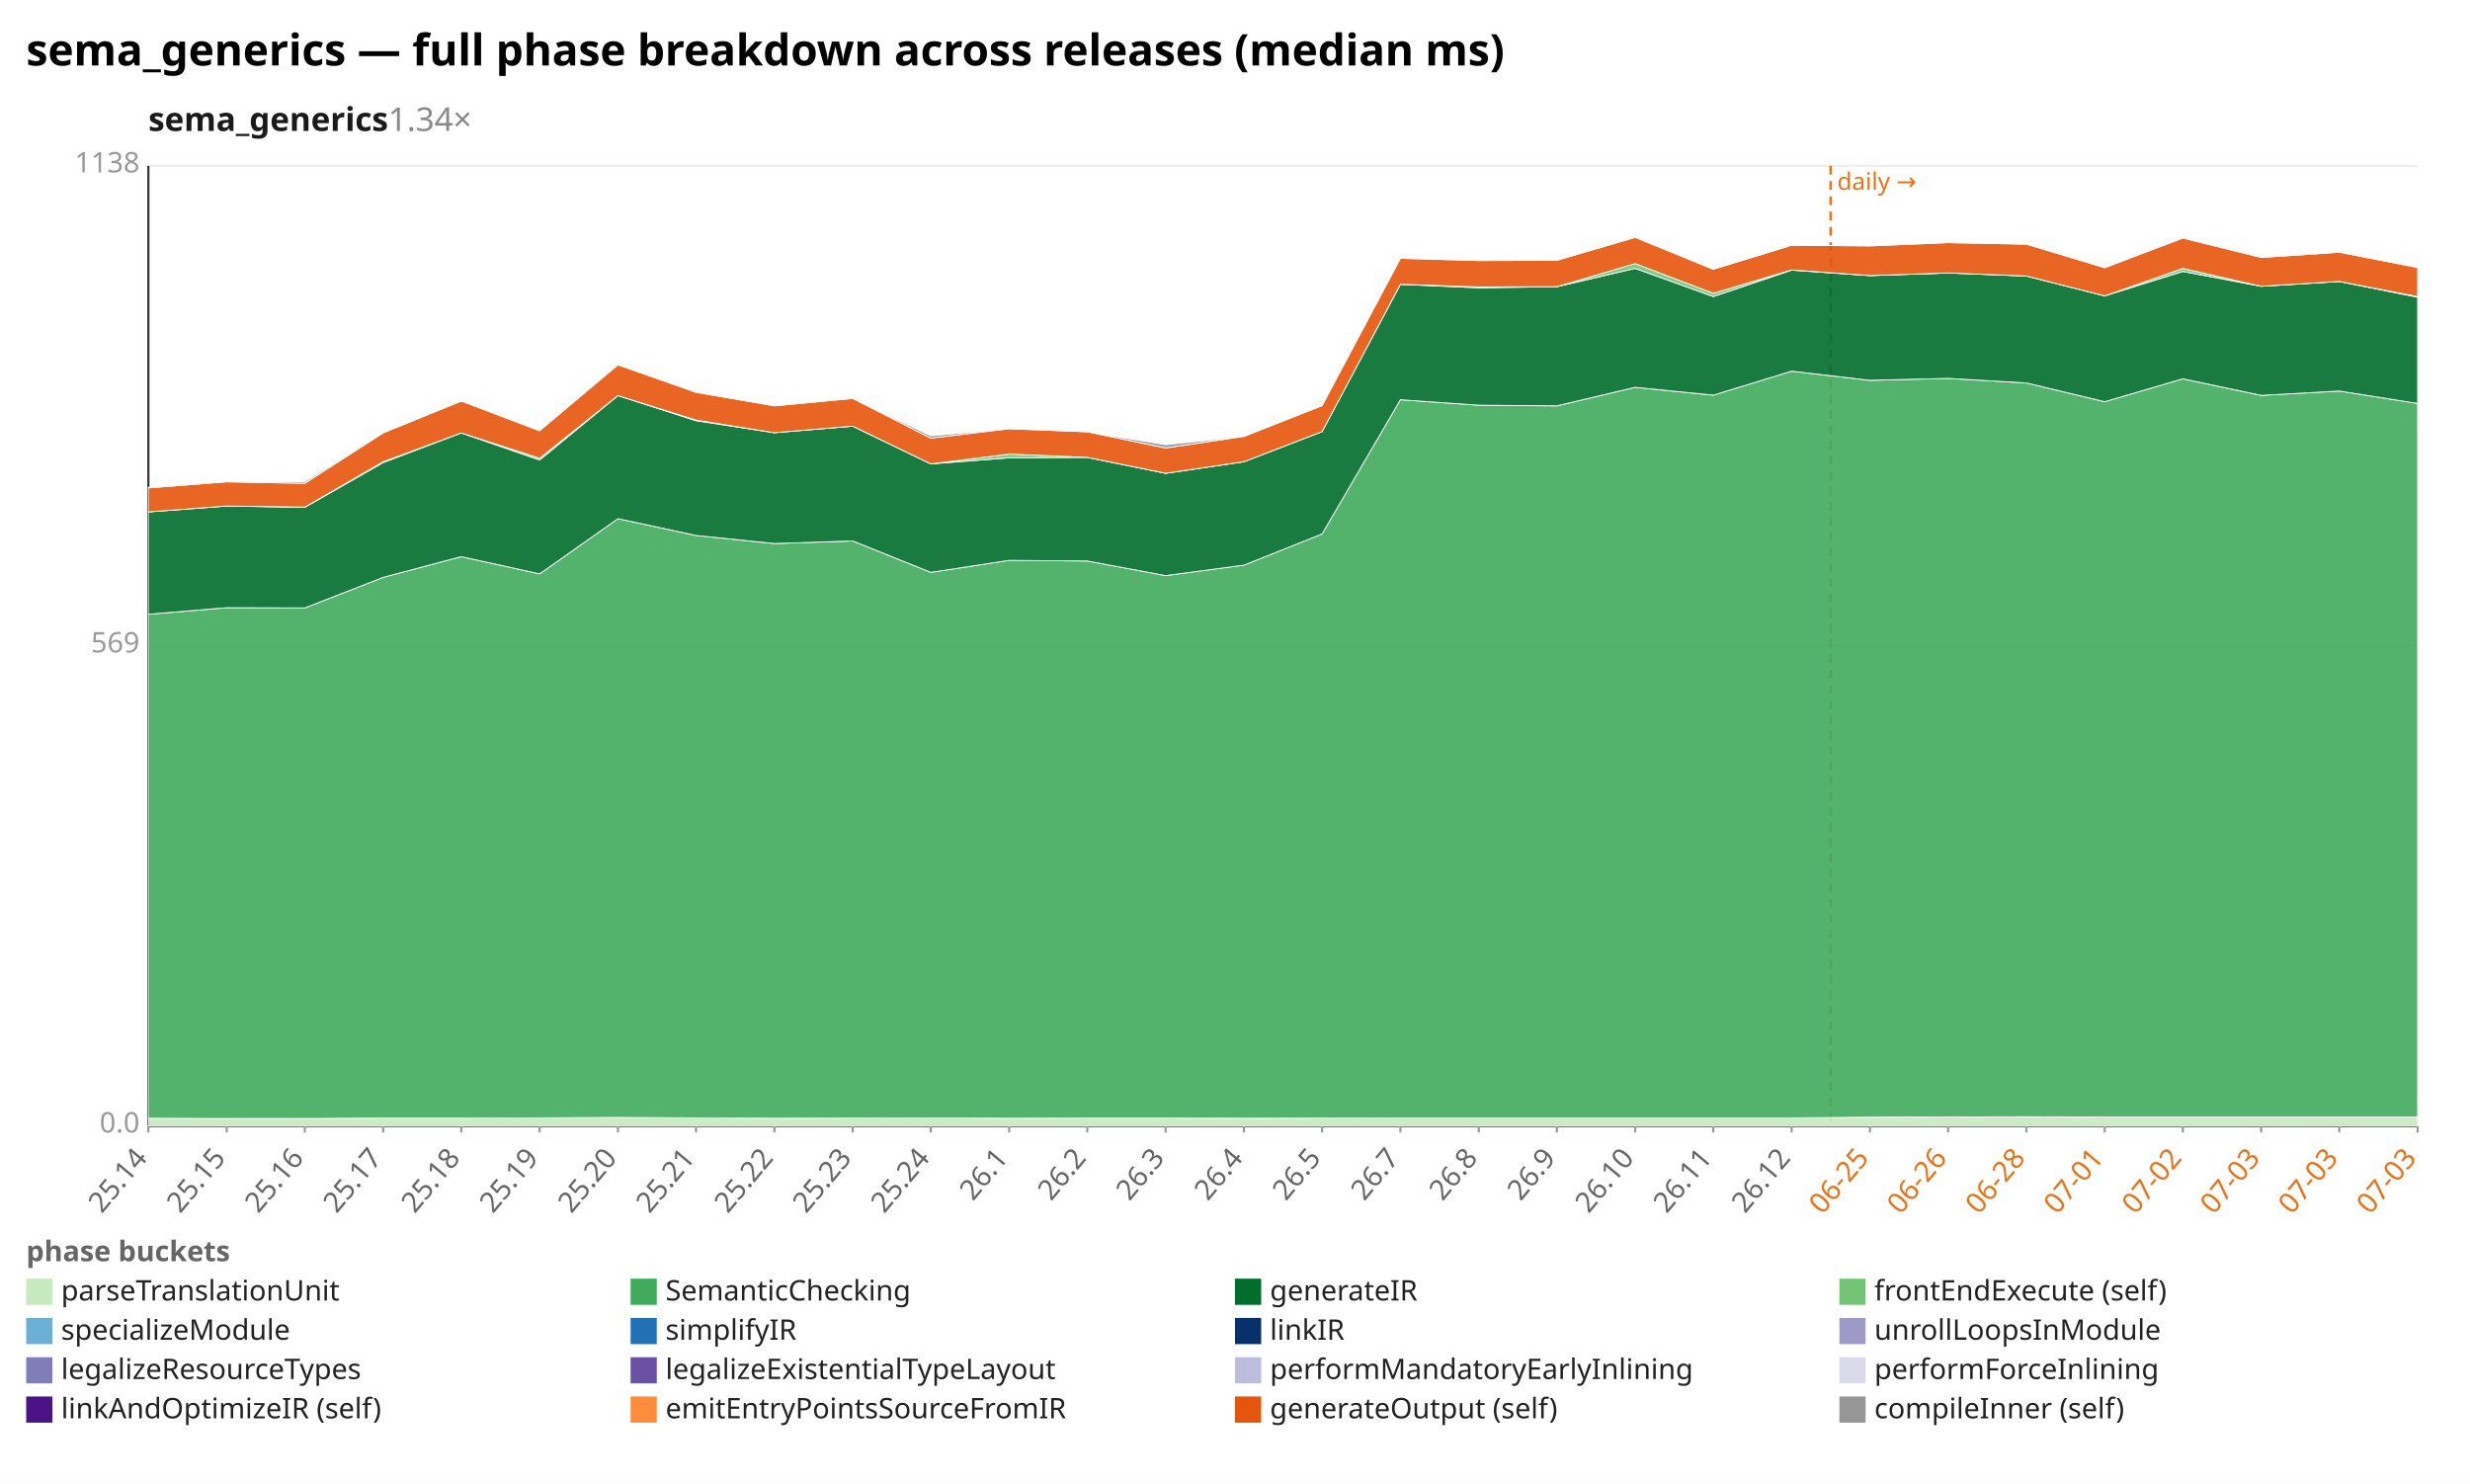
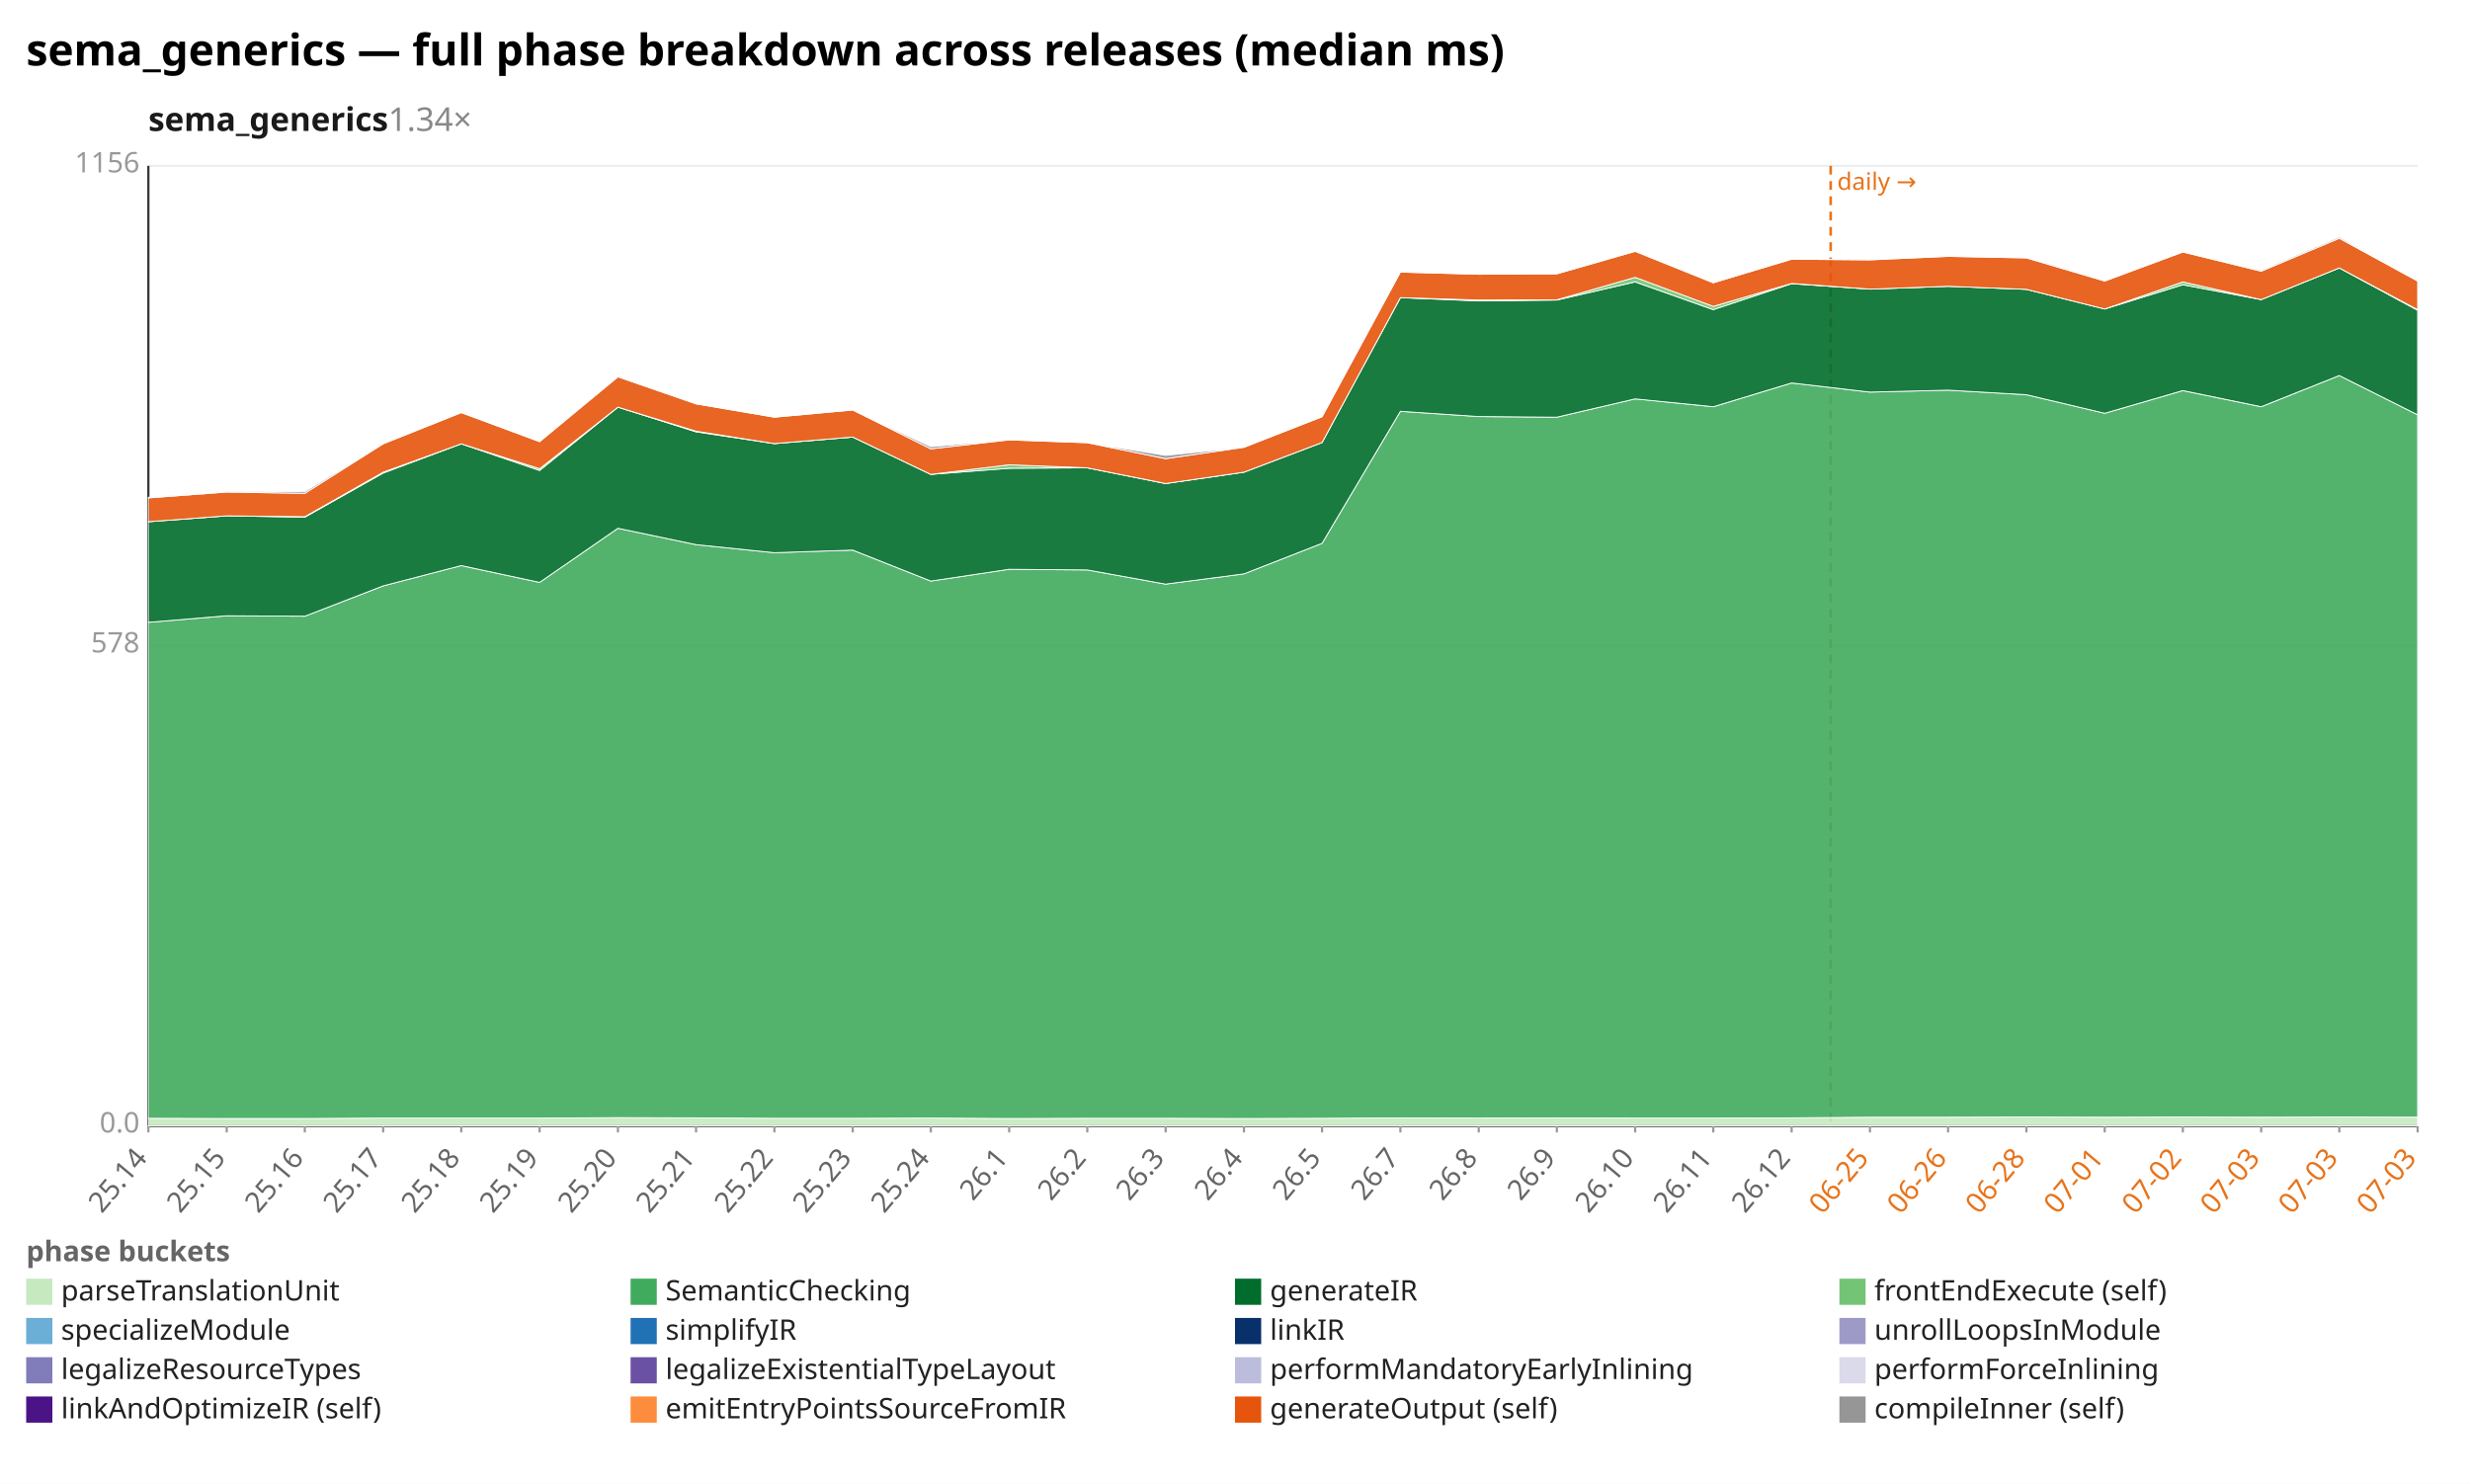
<svg xmlns="http://www.w3.org/2000/svg" width="1132" height="680" viewBox="0 0 1132 680" preserveAspectRatio="xMidYMid meet" font-family="sans-serif" font-size="13">
  <rect width="1132" height="680" fill="white" />
  <text x="12" y="30" font-size="20" font-weight="bold">sema_generics — full phase breakdown across releases (median ms)</text>
  <text x="68" y="60" font-size="15" font-weight="600" fill="#1a1a1a">sema_generics<tspan fill="#888" font-weight="400" text-decoration="none">  1.34×</tspan>
  </text>
  <line x1="68.0" y1="516.0" x2="1108.0" y2="516.0" stroke="#eee" />
  <text x="64.0" y="519.0" text-anchor="end" fill="#999">0.0</text>
  <line x1="68.0" y1="296.0" x2="1108.0" y2="296.0" stroke="#eee" />
-   <text x="64.0" y="299.0" text-anchor="end" fill="#999">569</text>
+   <text x="64.0" y="299.0" text-anchor="end" fill="#999">578</text>
  <line x1="68.0" y1="76.0" x2="1108.0" y2="76.0" stroke="#eee" />
-   <text x="64.0" y="79.0" text-anchor="end" fill="#999">1138</text>
+   <text x="64.0" y="79.0" text-anchor="end" fill="#999">1156</text>
  <line x1="68.0" y1="76.0" x2="68.0" y2="516.0" stroke="#333" />
  <line x1="68.0" y1="516.0" x2="1108.0" y2="516.0" stroke="#333" />
  <line x1="839.0" y1="76.0" x2="839.0" y2="516.0" stroke="#e8731a" stroke-width="1.2" stroke-dasharray="4 3" />
  <text x="842.0" y="87.0" fill="#e8731a" font-size="11">daily →</text>
  <line x1="68.0" y1="516.0" x2="68.0" y2="519.0" stroke="#999" />
  <text x="68.0" y="531.0" text-anchor="end" fill="#666" transform="rotate(-50 68.0 531.0)">25.14</text>
  <line x1="103.9" y1="516.0" x2="103.9" y2="519.0" stroke="#999" />
  <text x="103.9" y="531.0" text-anchor="end" fill="#666" transform="rotate(-50 103.9 531.0)">25.15</text>
  <line x1="139.7" y1="516.0" x2="139.7" y2="519.0" stroke="#999" />
  <text x="139.7" y="531.0" text-anchor="end" fill="#666" transform="rotate(-50 139.7 531.0)">25.16</text>
  <line x1="175.6" y1="516.0" x2="175.6" y2="519.0" stroke="#999" />
  <text x="175.6" y="531.0" text-anchor="end" fill="#666" transform="rotate(-50 175.6 531.0)">25.17</text>
  <line x1="211.4" y1="516.0" x2="211.4" y2="519.0" stroke="#999" />
  <text x="211.4" y="531.0" text-anchor="end" fill="#666" transform="rotate(-50 211.4 531.0)">25.18</text>
  <line x1="247.3" y1="516.0" x2="247.3" y2="519.0" stroke="#999" />
  <text x="247.3" y="531.0" text-anchor="end" fill="#666" transform="rotate(-50 247.3 531.0)">25.19</text>
  <line x1="283.2" y1="516.0" x2="283.2" y2="519.0" stroke="#999" />
  <text x="283.2" y="531.0" text-anchor="end" fill="#666" transform="rotate(-50 283.2 531.0)">25.20</text>
  <line x1="319.0" y1="516.0" x2="319.0" y2="519.0" stroke="#999" />
  <text x="319.0" y="531.0" text-anchor="end" fill="#666" transform="rotate(-50 319.0 531.0)">25.21</text>
  <line x1="354.9" y1="516.0" x2="354.9" y2="519.0" stroke="#999" />
  <text x="354.9" y="531.0" text-anchor="end" fill="#666" transform="rotate(-50 354.9 531.0)">25.22</text>
  <line x1="390.8" y1="516.0" x2="390.8" y2="519.0" stroke="#999" />
  <text x="390.8" y="531.0" text-anchor="end" fill="#666" transform="rotate(-50 390.8 531.0)">25.23</text>
  <line x1="426.6" y1="516.0" x2="426.6" y2="519.0" stroke="#999" />
  <text x="426.6" y="531.0" text-anchor="end" fill="#666" transform="rotate(-50 426.6 531.0)">25.24</text>
  <line x1="462.5" y1="516.0" x2="462.5" y2="519.0" stroke="#999" />
  <text x="462.5" y="531.0" text-anchor="end" fill="#666" transform="rotate(-50 462.5 531.0)">26.1</text>
  <line x1="498.3" y1="516.0" x2="498.3" y2="519.0" stroke="#999" />
  <text x="498.3" y="531.0" text-anchor="end" fill="#666" transform="rotate(-50 498.3 531.0)">26.2</text>
  <line x1="534.2" y1="516.0" x2="534.2" y2="519.0" stroke="#999" />
  <text x="534.2" y="531.0" text-anchor="end" fill="#666" transform="rotate(-50 534.2 531.0)">26.3</text>
  <line x1="570.1" y1="516.0" x2="570.1" y2="519.0" stroke="#999" />
  <text x="570.1" y="531.0" text-anchor="end" fill="#666" transform="rotate(-50 570.1 531.0)">26.4</text>
  <line x1="605.9" y1="516.0" x2="605.9" y2="519.0" stroke="#999" />
  <text x="605.9" y="531.0" text-anchor="end" fill="#666" transform="rotate(-50 605.9 531.0)">26.5</text>
  <line x1="641.8" y1="516.0" x2="641.8" y2="519.0" stroke="#999" />
  <text x="641.8" y="531.0" text-anchor="end" fill="#666" transform="rotate(-50 641.8 531.0)">26.7</text>
  <line x1="677.7" y1="516.0" x2="677.7" y2="519.0" stroke="#999" />
  <text x="677.7" y="531.0" text-anchor="end" fill="#666" transform="rotate(-50 677.7 531.0)">26.8</text>
  <line x1="713.5" y1="516.0" x2="713.5" y2="519.0" stroke="#999" />
  <text x="713.5" y="531.0" text-anchor="end" fill="#666" transform="rotate(-50 713.5 531.0)">26.9</text>
  <line x1="749.4" y1="516.0" x2="749.4" y2="519.0" stroke="#999" />
  <text x="749.4" y="531.0" text-anchor="end" fill="#666" transform="rotate(-50 749.4 531.0)">26.10</text>
  <line x1="785.2" y1="516.0" x2="785.2" y2="519.0" stroke="#999" />
  <text x="785.2" y="531.0" text-anchor="end" fill="#666" transform="rotate(-50 785.2 531.0)">26.11</text>
  <line x1="821.1" y1="516.0" x2="821.1" y2="519.0" stroke="#999" />
  <text x="821.1" y="531.0" text-anchor="end" fill="#666" transform="rotate(-50 821.1 531.0)">26.12</text>
  <line x1="857.0" y1="516.0" x2="857.0" y2="519.0" stroke="#999" />
  <text x="857.0" y="531.0" text-anchor="end" fill="#e8731a" transform="rotate(-50 857.0 531.0)">06-25</text>
  <line x1="892.8" y1="516.0" x2="892.8" y2="519.0" stroke="#999" />
  <text x="892.8" y="531.0" text-anchor="end" fill="#e8731a" transform="rotate(-50 892.8 531.0)">06-26</text>
  <line x1="928.7" y1="516.0" x2="928.7" y2="519.0" stroke="#999" />
  <text x="928.7" y="531.0" text-anchor="end" fill="#e8731a" transform="rotate(-50 928.7 531.0)">06-28</text>
  <line x1="964.6" y1="516.0" x2="964.6" y2="519.0" stroke="#999" />
  <text x="964.6" y="531.0" text-anchor="end" fill="#e8731a" transform="rotate(-50 964.6 531.0)">07-01</text>
  <line x1="1000.4" y1="516.0" x2="1000.4" y2="519.0" stroke="#999" />
  <text x="1000.4" y="531.0" text-anchor="end" fill="#e8731a" transform="rotate(-50 1000.4 531.0)">07-02</text>
  <line x1="1036.3" y1="516.0" x2="1036.3" y2="519.0" stroke="#999" />
  <text x="1036.3" y="531.0" text-anchor="end" fill="#e8731a" transform="rotate(-50 1036.3 531.0)">07-03</text>
  <line x1="1072.1" y1="516.0" x2="1072.1" y2="519.0" stroke="#999" />
  <text x="1072.1" y="531.0" text-anchor="end" fill="#e8731a" transform="rotate(-50 1072.1 531.0)">07-03</text>
  <line x1="1108.0" y1="516.0" x2="1108.0" y2="519.0" stroke="#999" />
  <text x="1108.0" y="531.0" text-anchor="end" fill="#e8731a" transform="rotate(-50 1108.0 531.0)">07-03</text>
-   <polygon points="68.0,512.5 103.9,512.6 139.7,512.6 175.6,512.4 211.4,512.4 247.3,512.3 283.2,512.1 319.0,512.3 354.9,512.5 390.8,512.4 426.6,512.3 462.5,512.5 498.3,512.4 534.2,512.4 570.1,512.5 605.9,512.4 641.8,512.3 677.7,512.3 713.5,512.3 749.4,512.3 785.2,512.3 821.1,512.3 857.0,512.0 892.8,511.9 928.7,511.8 964.6,511.9 1000.4,511.9 1036.3,511.9 1072.1,511.9 1108.0,511.9 1108.0,516.0 1072.1,516.0 1036.3,516.0 1000.4,516.0 964.6,516.0 928.7,516.0 892.8,516.0 857.0,516.0 821.1,516.0 785.2,516.0 749.4,516.0 713.5,516.0 677.7,516.0 641.8,516.0 605.9,516.0 570.1,516.0 534.2,516.0 498.3,516.0 462.5,516.0 426.6,516.0 390.8,516.0 354.9,516.0 319.0,516.0 283.2,516.0 247.3,516.0 211.4,516.0 175.6,516.0 139.7,516.0 103.9,516.0 68.0,516.0" fill="#c7e9c0" fill-opacity="0.9" stroke="#fff" stroke-width="0.4" />
-   <polygon points="68.0,281.5 103.9,278.5 139.7,278.6 175.6,264.6 211.4,255.1 247.3,263.0 283.2,237.7 319.0,245.4 354.9,249.1 390.8,247.9 426.6,262.3 462.5,256.8 498.3,257.1 534.2,263.8 570.1,259.0 605.9,244.7 641.8,183.2 677.7,185.7 713.5,186.0 749.4,177.5 785.2,181.1 821.1,170.1 857.0,174.3 892.8,173.4 928.7,175.5 964.6,184.1 1000.4,173.6 1036.3,181.2 1072.1,179.2 1108.0,184.9 1108.0,511.9 1072.1,511.9 1036.3,511.9 1000.4,511.9 964.6,511.9 928.7,511.8 892.8,511.9 857.0,512.0 821.1,512.3 785.2,512.3 749.4,512.3 713.5,512.3 677.7,512.3 641.8,512.3 605.9,512.4 570.1,512.5 534.2,512.4 498.3,512.4 462.5,512.5 426.6,512.3 390.8,512.4 354.9,512.5 319.0,512.3 283.2,512.1 247.3,512.3 211.4,512.4 175.6,512.4 139.7,512.6 103.9,512.6 68.0,512.5" fill="#41ab5d" fill-opacity="0.9" stroke="#fff" stroke-width="0.4" />
-   <polygon points="68.0,234.6 103.9,231.9 139.7,232.5 175.6,212.0 211.4,198.4 247.3,210.8 283.2,181.3 319.0,192.8 354.9,198.3 390.8,195.3 426.6,212.6 462.5,209.8 498.3,209.6 534.2,216.9 570.1,211.6 605.9,197.8 641.8,130.3 677.7,131.9 713.5,131.4 749.4,123.0 785.2,135.9 821.1,123.8 857.0,126.3 892.8,125.1 928.7,126.5 964.6,135.6 1000.4,124.4 1036.3,131.2 1072.1,129.0 1108.0,136.2 1108.0,184.9 1072.1,179.2 1036.3,181.2 1000.4,173.6 964.6,184.1 928.7,175.5 892.8,173.4 857.0,174.3 821.1,170.1 785.2,181.1 749.4,177.5 713.5,186.0 677.7,185.7 641.8,183.2 605.9,244.7 570.1,259.0 534.2,263.8 498.3,257.1 462.5,256.8 426.6,262.3 390.8,247.9 354.9,249.1 319.0,245.4 283.2,237.7 247.3,263.0 211.4,255.1 175.6,264.6 139.7,278.6 103.9,278.5 68.0,281.5" fill="#006d2c" fill-opacity="0.9" stroke="#fff" stroke-width="0.4" />
-   <polygon points="68.0,234.6 103.9,231.9 139.7,232.4 175.6,211.6 211.4,198.4 247.3,210.0 283.2,181.3 319.0,192.5 354.9,198.3 390.8,195.3 426.6,212.6 462.5,208.1 498.3,209.6 534.2,216.9 570.1,211.6 605.9,197.8 641.8,130.3 677.7,131.5 713.5,131.4 749.4,120.8 785.2,134.4 821.1,123.7 857.0,126.3 892.8,125.1 928.7,126.5 964.6,135.6 1000.4,123.0 1036.3,131.2 1072.1,129.0 1108.0,135.9 1108.0,136.2 1072.1,129.0 1036.3,131.2 1000.4,124.4 964.6,135.6 928.7,126.5 892.8,125.1 857.0,126.3 821.1,123.8 785.2,135.9 749.4,123.0 713.5,131.4 677.7,131.9 641.8,130.3 605.9,197.8 570.1,211.6 534.2,216.9 498.3,209.6 462.5,209.8 426.6,212.6 390.8,195.3 354.9,198.3 319.0,192.8 283.2,181.3 247.3,210.8 211.4,198.4 175.6,212.0 139.7,232.5 103.9,231.9 68.0,234.6" fill="#74c476" fill-opacity="0.9" stroke="#fff" stroke-width="0.4" />
-   <polygon points="68.0,223.6 103.9,220.8 139.7,221.5 175.6,198.4 211.4,183.8 247.3,197.4 283.2,167.2 319.0,179.8 354.9,186.0 390.8,182.6 426.6,200.8 462.5,196.5 498.3,197.9 534.2,205.3 570.1,200.0 605.9,185.9 641.8,118.4 677.7,119.4 713.5,119.3 749.4,108.8 785.2,123.4 821.1,112.4 857.0,112.7 892.8,111.2 928.7,111.9 964.6,122.7 1000.4,109.1 1036.3,118.0 1072.1,115.6 1108.0,122.6 1108.0,135.9 1072.1,129.0 1036.3,131.2 1000.4,123.0 964.6,135.6 928.7,126.5 892.8,125.1 857.0,126.3 821.1,123.7 785.2,134.4 749.4,120.8 713.5,131.4 677.7,131.5 641.8,130.3 605.9,197.8 570.1,211.6 534.2,216.9 498.3,209.6 462.5,208.1 426.6,212.6 390.8,195.3 354.9,198.3 319.0,192.5 283.2,181.3 247.3,210.0 211.4,198.4 175.6,211.6 139.7,232.4 103.9,231.9 68.0,234.6" fill="#e6550d" fill-opacity="0.9" stroke="#fff" stroke-width="0.4" />
-   <polygon points="68.0,223.3 103.9,220.7 139.7,220.7 175.6,198.2 211.4,183.8 247.3,197.4 283.2,166.8 319.0,179.8 354.9,186.0 390.8,182.6 426.6,199.7 462.5,196.5 498.3,197.9 534.2,203.8 570.1,200.0 605.9,185.9 641.8,118.4 677.7,119.4 713.5,119.3 749.4,108.6 785.2,123.4 821.1,112.4 857.0,112.7 892.8,111.2 928.7,111.9 964.6,122.3 1000.4,109.1 1036.3,117.5 1072.1,115.6 1108.0,122.6 1108.0,122.6 1072.1,115.6 1036.3,118.0 1000.4,109.1 964.6,122.7 928.7,111.9 892.8,111.2 857.0,112.7 821.1,112.4 785.2,123.4 749.4,108.8 713.5,119.3 677.7,119.4 641.8,118.4 605.9,185.9 570.1,200.0 534.2,205.3 498.3,197.9 462.5,196.5 426.6,200.8 390.8,182.6 354.9,186.0 319.0,179.8 283.2,167.2 247.3,197.4 211.4,183.8 175.6,198.4 139.7,221.5 103.9,220.8 68.0,223.6" fill="#969696" fill-opacity="0.9" stroke="#fff" stroke-width="0.4" />
+   <polygon points="68.0,512.5 103.9,512.6 139.7,512.6 175.6,512.4 211.4,512.4 247.3,512.4 283.2,512.2 319.0,512.3 354.9,512.5 390.8,512.5 426.6,512.4 462.5,512.6 498.3,512.5 534.2,512.5 570.1,512.6 605.9,512.5 641.8,512.3 677.7,512.4 713.5,512.3 749.4,512.4 785.2,512.4 821.1,512.3 857.0,512.0 892.8,512.0 928.7,511.9 964.6,512.0 1000.4,511.9 1036.3,512.0 1072.1,511.9 1108.0,512.0 1108.0,516.0 1072.1,516.0 1036.3,516.0 1000.4,516.0 964.6,516.0 928.7,516.0 892.8,516.0 857.0,516.0 821.1,516.0 785.2,516.0 749.4,516.0 713.5,516.0 677.7,516.0 641.8,516.0 605.9,516.0 570.1,516.0 534.2,516.0 498.3,516.0 462.5,516.0 426.6,516.0 390.8,516.0 354.9,516.0 319.0,516.0 283.2,516.0 247.3,516.0 211.4,516.0 175.6,516.0 139.7,516.0 103.9,516.0 68.0,516.0" fill="#c7e9c0" fill-opacity="0.9" stroke="#fff" stroke-width="0.4" />
+   <polygon points="68.0,285.2 103.9,282.2 139.7,282.4 175.6,268.5 211.4,259.2 247.3,266.9 283.2,242.1 319.0,249.6 354.9,253.3 390.8,252.1 426.6,266.3 462.5,260.9 498.3,261.2 534.2,267.7 570.1,263.0 605.9,249.0 641.8,188.5 677.7,190.9 713.5,191.2 749.4,182.8 785.2,186.4 821.1,175.5 857.0,179.7 892.8,178.8 928.7,180.9 964.6,189.4 1000.4,179.0 1036.3,186.4 1072.1,172.1 1108.0,190.1 1108.0,512.0 1072.1,511.9 1036.3,512.0 1000.4,511.9 964.6,512.0 928.7,511.9 892.8,512.0 857.0,512.0 821.1,512.3 785.2,512.4 749.4,512.4 713.5,512.3 677.7,512.4 641.8,512.3 605.9,512.5 570.1,512.6 534.2,512.5 498.3,512.5 462.5,512.6 426.6,512.4 390.8,512.5 354.9,512.5 319.0,512.3 283.2,512.2 247.3,512.4 211.4,512.4 175.6,512.4 139.7,512.6 103.9,512.6 68.0,512.5" fill="#41ab5d" fill-opacity="0.9" stroke="#fff" stroke-width="0.4" />
+   <polygon points="68.0,239.1 103.9,236.4 139.7,237.0 175.6,216.8 211.4,203.4 247.3,215.6 283.2,186.6 319.0,197.9 354.9,203.3 390.8,200.3 426.6,217.4 462.5,214.6 498.3,214.4 534.2,221.6 570.1,216.4 605.9,202.8 641.8,136.4 677.7,137.9 713.5,137.5 749.4,129.2 785.2,141.9 821.1,130.0 857.0,132.5 892.8,131.2 928.7,132.6 964.6,141.6 1000.4,130.5 1036.3,137.3 1072.1,122.8 1108.0,142.2 1108.0,190.1 1072.1,172.1 1036.3,186.4 1000.4,179.0 964.6,189.4 928.7,180.9 892.8,178.8 857.0,179.7 821.1,175.5 785.2,186.4 749.4,182.8 713.5,191.2 677.7,190.9 641.8,188.5 605.9,249.0 570.1,263.0 534.2,267.7 498.3,261.2 462.5,260.9 426.6,266.3 390.8,252.1 354.9,253.3 319.0,249.6 283.2,242.1 247.3,266.9 211.4,259.2 175.6,268.5 139.7,282.4 103.9,282.2 68.0,285.2" fill="#006d2c" fill-opacity="0.9" stroke="#fff" stroke-width="0.4" />
+   <polygon points="68.0,239.1 103.9,236.4 139.7,236.8 175.6,216.4 211.4,203.4 247.3,214.8 283.2,186.6 319.0,197.6 354.9,203.3 390.8,200.3 426.6,217.4 462.5,213.0 498.3,214.4 534.2,221.6 570.1,216.4 605.9,202.8 641.8,136.4 677.7,137.5 713.5,137.4 749.4,127.1 785.2,140.4 821.1,129.9 857.0,132.5 892.8,131.2 928.7,132.6 964.6,141.6 1000.4,129.2 1036.3,137.3 1072.1,122.8 1108.0,141.9 1108.0,142.2 1072.1,122.8 1036.3,137.3 1000.4,130.5 964.6,141.6 928.7,132.6 892.8,131.2 857.0,132.5 821.1,130.0 785.2,141.9 749.4,129.2 713.5,137.5 677.7,137.9 641.8,136.4 605.9,202.8 570.1,216.4 534.2,221.6 498.3,214.4 462.5,214.6 426.6,217.4 390.8,200.3 354.9,203.3 319.0,197.9 283.2,186.6 247.3,215.6 211.4,203.4 175.6,216.8 139.7,237.0 103.9,236.4 68.0,239.1" fill="#74c476" fill-opacity="0.9" stroke="#fff" stroke-width="0.4" />
+   <polygon points="68.0,228.2 103.9,225.5 139.7,226.1 175.6,203.4 211.4,189.1 247.3,202.4 283.2,172.7 319.0,185.1 354.9,191.2 390.8,187.9 426.6,205.7 462.5,201.6 498.3,202.9 534.2,210.2 570.1,205.0 605.9,191.0 641.8,124.7 677.7,125.7 713.5,125.5 749.4,115.2 785.2,129.6 821.1,118.8 857.0,119.1 892.8,117.5 928.7,118.2 964.6,128.8 1000.4,115.5 1036.3,124.3 1072.1,109.2 1108.0,128.8 1108.0,141.9 1072.1,122.8 1036.3,137.3 1000.4,129.2 964.6,141.6 928.7,132.6 892.8,131.2 857.0,132.5 821.1,129.9 785.2,140.4 749.4,127.1 713.5,137.4 677.7,137.5 641.8,136.4 605.9,202.8 570.1,216.4 534.2,221.6 498.3,214.4 462.5,213.0 426.6,217.4 390.8,200.3 354.9,203.3 319.0,197.6 283.2,186.6 247.3,214.8 211.4,203.4 175.6,216.4 139.7,236.8 103.9,236.4 68.0,239.1" fill="#e6550d" fill-opacity="0.9" stroke="#fff" stroke-width="0.4" />
+   <polygon points="68.0,227.9 103.9,225.4 139.7,225.3 175.6,203.2 211.4,189.1 247.3,202.4 283.2,172.2 319.0,185.1 354.9,191.2 390.8,187.9 426.6,204.7 462.5,201.6 498.3,202.9 534.2,208.7 570.1,205.0 605.9,191.0 641.8,124.7 677.7,125.7 713.5,125.5 749.4,115.0 785.2,129.6 821.1,118.8 857.0,119.0 892.8,117.5 928.7,118.2 964.6,128.5 1000.4,115.5 1036.3,123.8 1072.1,108.6 1108.0,128.8 1108.0,128.8 1072.1,109.2 1036.3,124.3 1000.4,115.5 964.6,128.8 928.7,118.2 892.8,117.5 857.0,119.1 821.1,118.8 785.2,129.6 749.4,115.2 713.5,125.5 677.7,125.7 641.8,124.7 605.9,191.0 570.1,205.0 534.2,210.2 498.3,202.9 462.5,201.6 426.6,205.7 390.8,187.9 354.9,191.2 319.0,185.1 283.2,172.7 247.3,202.4 211.4,189.1 175.6,203.4 139.7,226.1 103.9,225.5 68.0,228.2" fill="#969696" fill-opacity="0.9" stroke="#fff" stroke-width="0.4" />
  <text x="12" y="578" fill="#666" font-weight="600">phase buckets</text>
  <rect x="12" y="586" width="12" height="12" fill="#c7e9c0" />
  <text x="28" y="596" fill="#222">parseTranslationUnit</text>
  <rect x="289" y="586" width="12" height="12" fill="#41ab5d" />
  <text x="305" y="596" fill="#222">SemanticChecking</text>
  <rect x="566" y="586" width="12" height="12" fill="#006d2c" />
  <text x="582" y="596" fill="#222">generateIR</text>
  <rect x="843" y="586" width="12" height="12" fill="#74c476" />
  <text x="859" y="596" fill="#222">frontEndExecute (self)</text>
  <rect x="12" y="604" width="12" height="12" fill="#6baed6" />
  <text x="28" y="614" fill="#222">specializeModule</text>
  <rect x="289" y="604" width="12" height="12" fill="#2171b5" />
  <text x="305" y="614" fill="#222">simplifyIR</text>
  <rect x="566" y="604" width="12" height="12" fill="#08306b" />
  <text x="582" y="614" fill="#222">linkIR</text>
  <rect x="843" y="604" width="12" height="12" fill="#9e9ac8" />
  <text x="859" y="614" fill="#222">unrollLoopsInModule</text>
  <rect x="12" y="622" width="12" height="12" fill="#807dba" />
  <text x="28" y="632" fill="#222">legalizeResourceTypes</text>
  <rect x="289" y="622" width="12" height="12" fill="#6a51a3" />
  <text x="305" y="632" fill="#222">legalizeExistentialTypeLayout</text>
  <rect x="566" y="622" width="12" height="12" fill="#bcbddc" />
  <text x="582" y="632" fill="#222">performMandatoryEarlyInlining</text>
  <rect x="843" y="622" width="12" height="12" fill="#dadaeb" />
  <text x="859" y="632" fill="#222">performForceInlining</text>
  <rect x="12" y="640" width="12" height="12" fill="#4a1486" />
  <text x="28" y="650" fill="#222">linkAndOptimizeIR (self)</text>
  <rect x="289" y="640" width="12" height="12" fill="#fd8d3c" />
  <text x="305" y="650" fill="#222">emitEntryPointsSourceFromIR</text>
  <rect x="566" y="640" width="12" height="12" fill="#e6550d" />
  <text x="582" y="650" fill="#222">generateOutput (self)</text>
  <rect x="843" y="640" width="12" height="12" fill="#969696" />
  <text x="859" y="650" fill="#222">compileInner (self)</text>
</svg>
